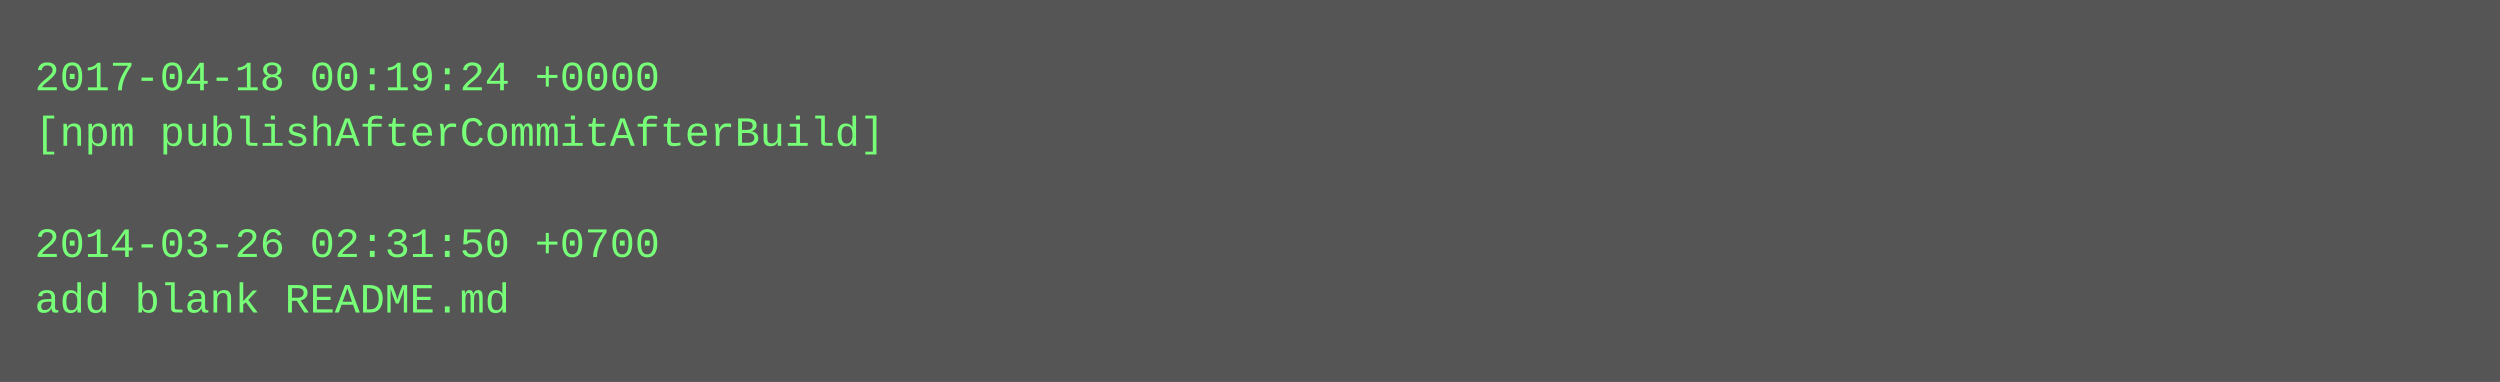
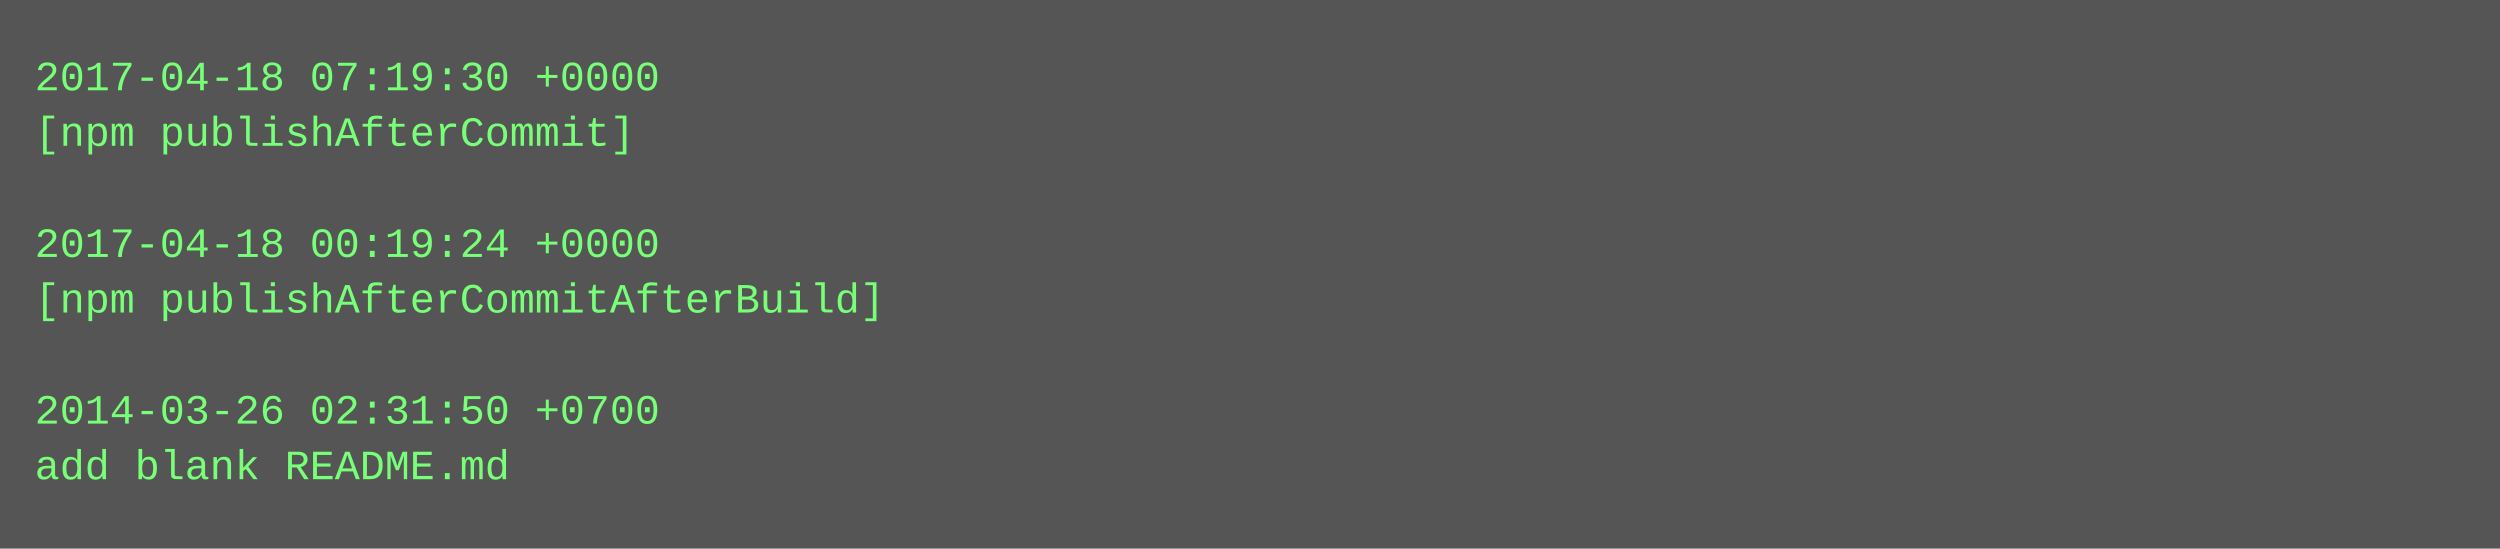
- <svg xmlns="http://www.w3.org/2000/svg" height="110" width="720">
-   <rect height="110" fill="#555" width="720" />
+ <svg xmlns="http://www.w3.org/2000/svg" height="158" width="720">
+   <rect height="158" fill="#555" width="720" />
  <text fill="#7f7" font-family="Courier New" font-size="12" xml:space="preserve">
-     <tspan x="10" y="26">2017-04-18 00:19:24 +0000</tspan>
-     <tspan x="10" y="42">[npm publishAfterCommitAfterBuild]</tspan>
+     <tspan x="10" y="26">2017-04-18 07:19:30 +0000</tspan>
+     <tspan x="10" y="42">[npm publishAfterCommit]</tspan>
    <tspan x="10" y="58" />
-     <tspan x="10" y="74">2014-03-26 02:31:50 +0700</tspan>
-     <tspan x="10" y="90">add blank README.md</tspan>
+     <tspan x="10" y="74">2017-04-18 00:19:24 +0000</tspan>
+     <tspan x="10" y="90">[npm publishAfterCommitAfterBuild]</tspan>
+     <tspan x="10" y="106" />
+     <tspan x="10" y="122">2014-03-26 02:31:50 +0700</tspan>
+     <tspan x="10" y="138">add blank README.md</tspan>
  </text>
</svg>
